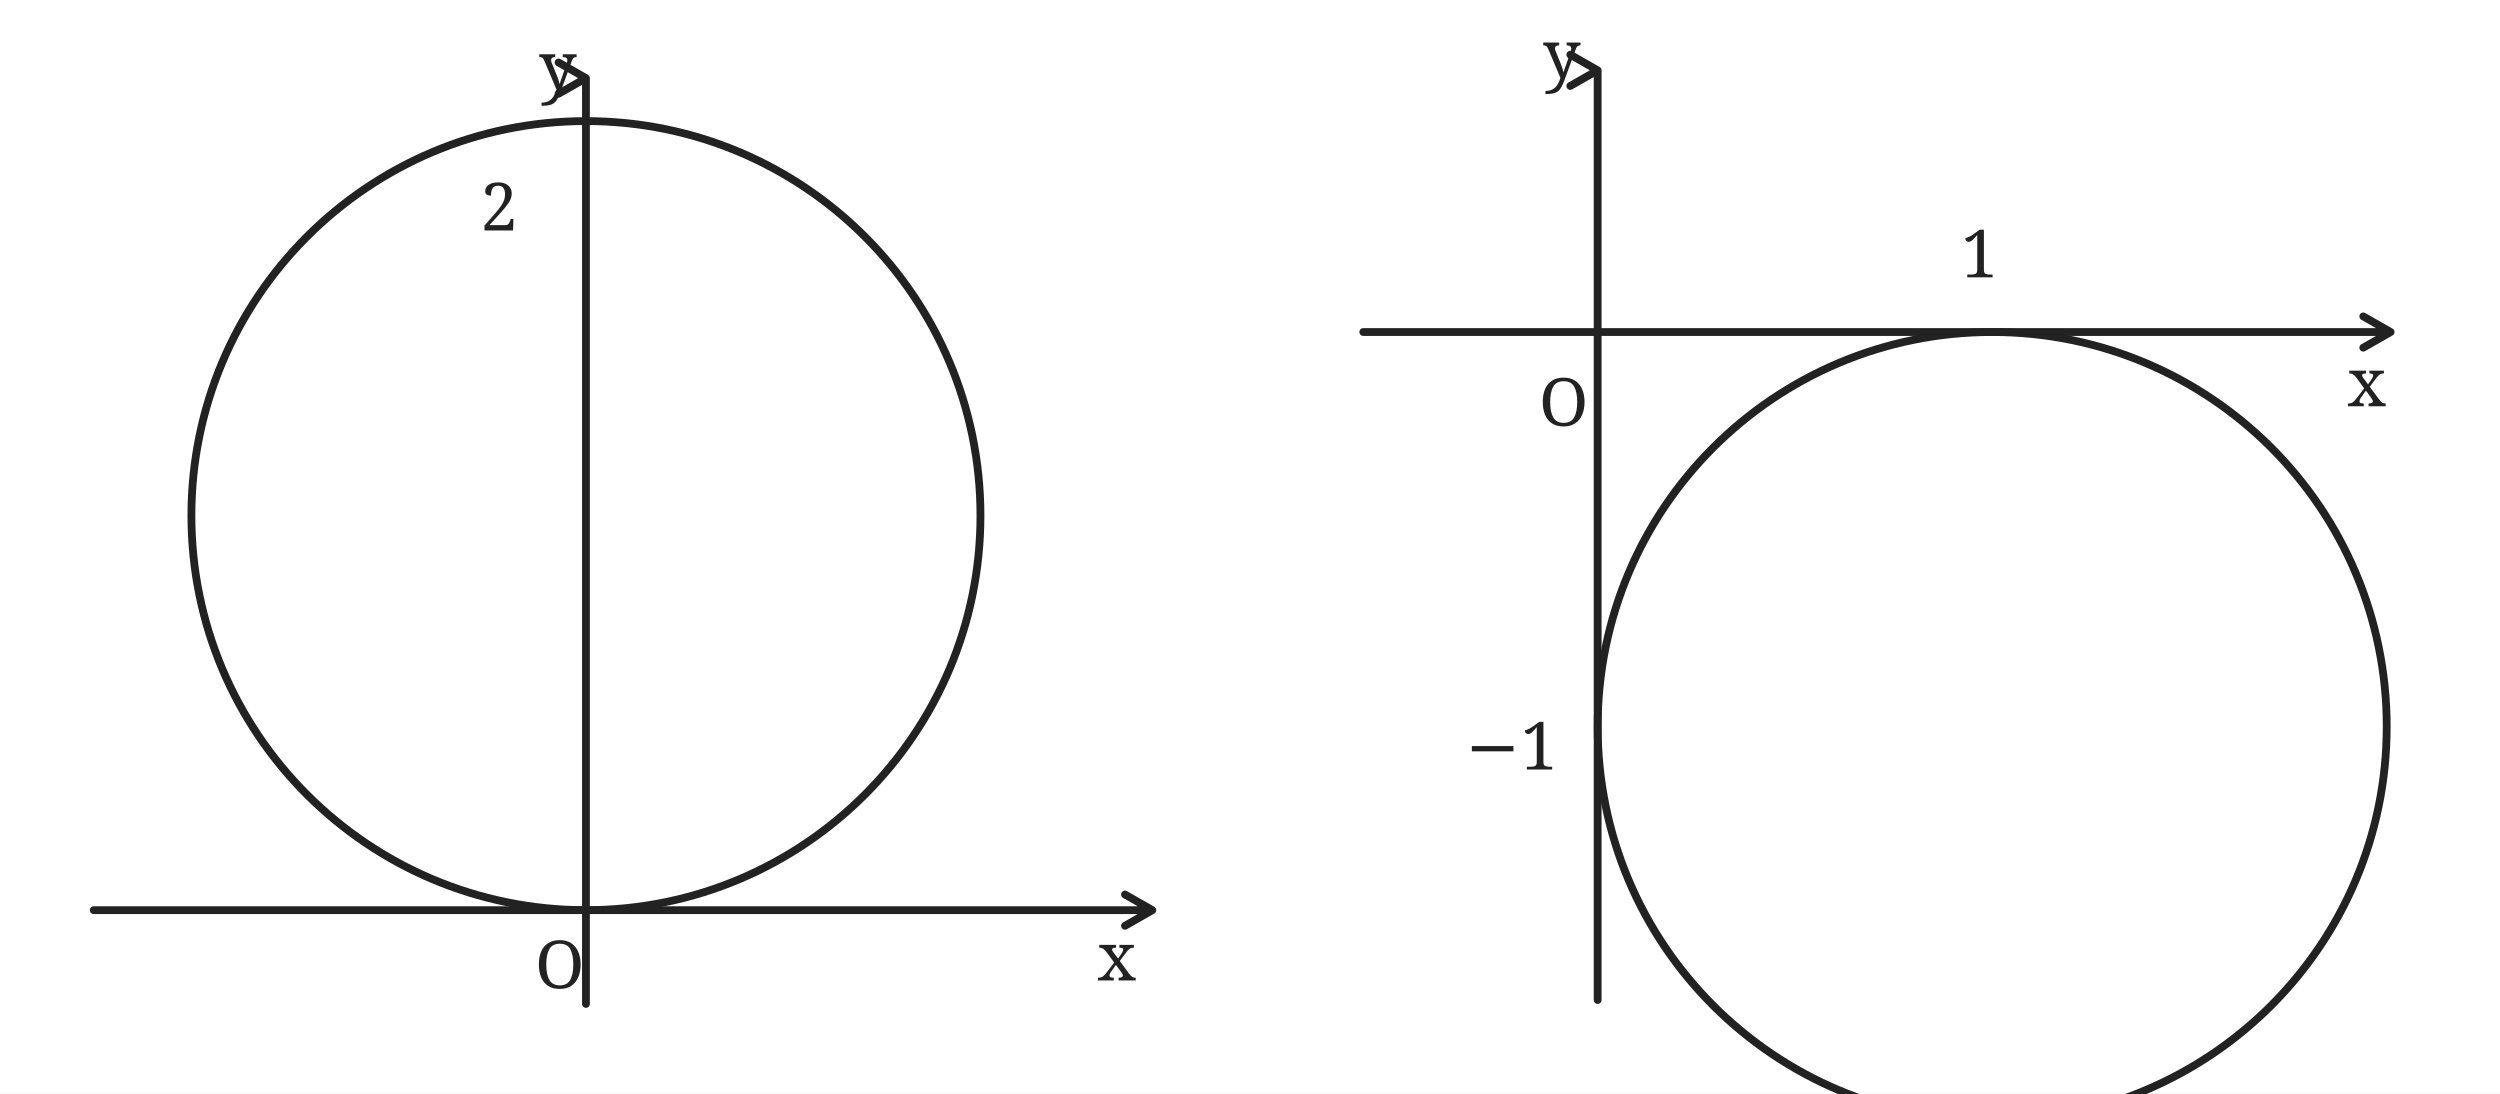
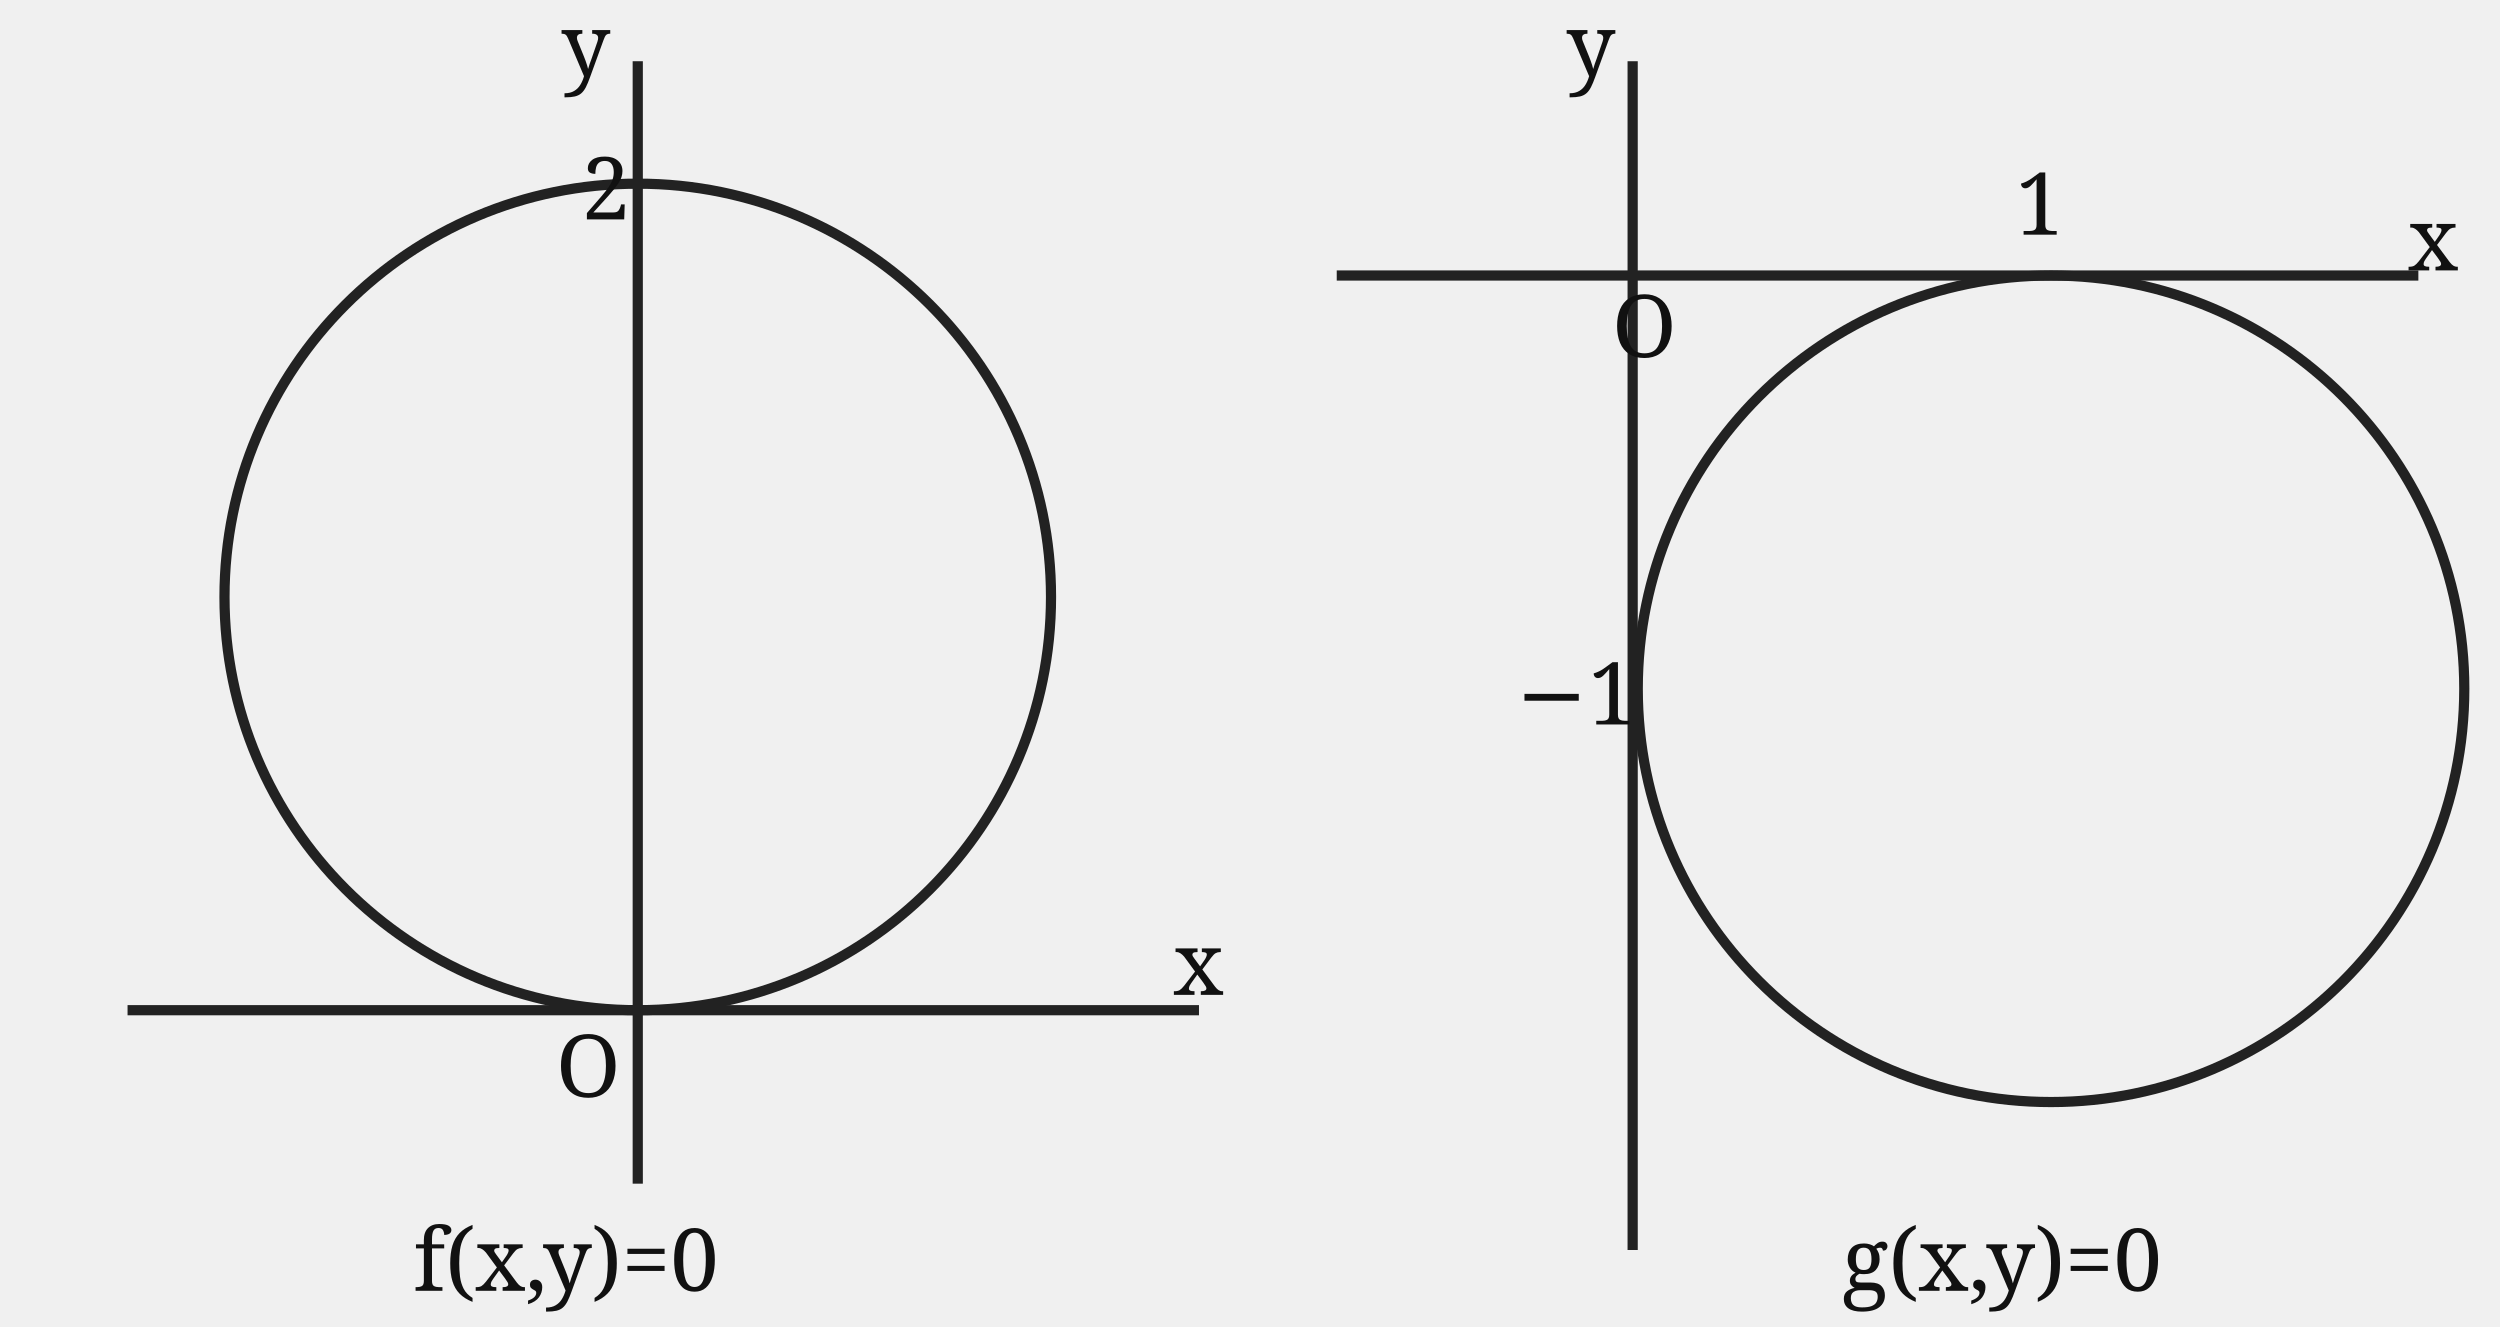
- <svg xmlns="http://www.w3.org/2000/svg" width="640" height="280" viewBox="0 0 640 280">
-   <rect width="640" height="280" fill="white" />
-   <g fill="none" stroke="#222" stroke-width="2" stroke-linecap="round" stroke-linejoin="round">
-     <path d="M24 233 L295 233 m-7 -4 l7 4 -7 4" />
-     <path d="M150 257 L150 20 m-7 -4 l7 4 -7 4" />
-     <circle cx="150" cy="132" r="101" />
-     <text x="137" y="253" font-family="serif" font-size="17" fill="#222" stroke="none">O</text>
-     <text x="281" y="251" font-family="serif" font-size="17" fill="#222" stroke="none">x</text>
-     <text x="138" y="23" font-family="serif" font-size="17" fill="#222" stroke="none">y</text>
-     <text x="123" y="59" font-family="serif" font-size="17" fill="#222" stroke="none">2</text>
-     <path d="M349 85 L612 85 m-7 -4 l7 4 -7 4" />
-     <path d="M409 256 L409 18 m-7 -4 l7 4 -7 4" />
-     <circle cx="510" cy="186" r="101" />
-     <text x="394" y="109" font-family="serif" font-size="17" fill="#222" stroke="none">O</text>
-     <text x="601" y="104" font-family="serif" font-size="17" fill="#222" stroke="none">x</text>
-     <text x="395" y="20" font-family="serif" font-size="17" fill="#222" stroke="none">y</text>
-     <text x="502" y="71" font-family="serif" font-size="17" fill="#222" stroke="none">1</text>
-     <text x="375" y="197" font-family="serif" font-size="17" fill="#222" stroke="none">−1</text>
+ <svg xmlns="http://www.w3.org/2000/svg" width="490" height="260" viewBox="0 0 490 260" role="img">
+   <g fill="none" stroke="#222" stroke-width="2">
+     <path d="M25 198H235 M125 232V12 M262 54H474 M320 245V12" />
+     <circle cx="125" cy="117" r="81" />
+     <circle cx="402" cy="135" r="81" />
+   </g>
+   <g font-size="17" font-family="serif" fill="#111">
+     <text x="109" y="215">O</text>
+     <text x="316" y="70">O</text>
+     <text x="114" y="43">2</text>
+     <text x="395" y="46">1</text>
+     <text x="297" y="142">−1</text>
+     <text x="230" y="195">x</text>
+     <text x="472" y="53">x</text>
+     <text x="110" y="15">y</text>
+     <text x="307" y="15">y</text>
+     <text x="81" y="253">f(x,y)=0</text>
+     <text x="361" y="253">g(x,y)=0</text>
  </g>
</svg>
